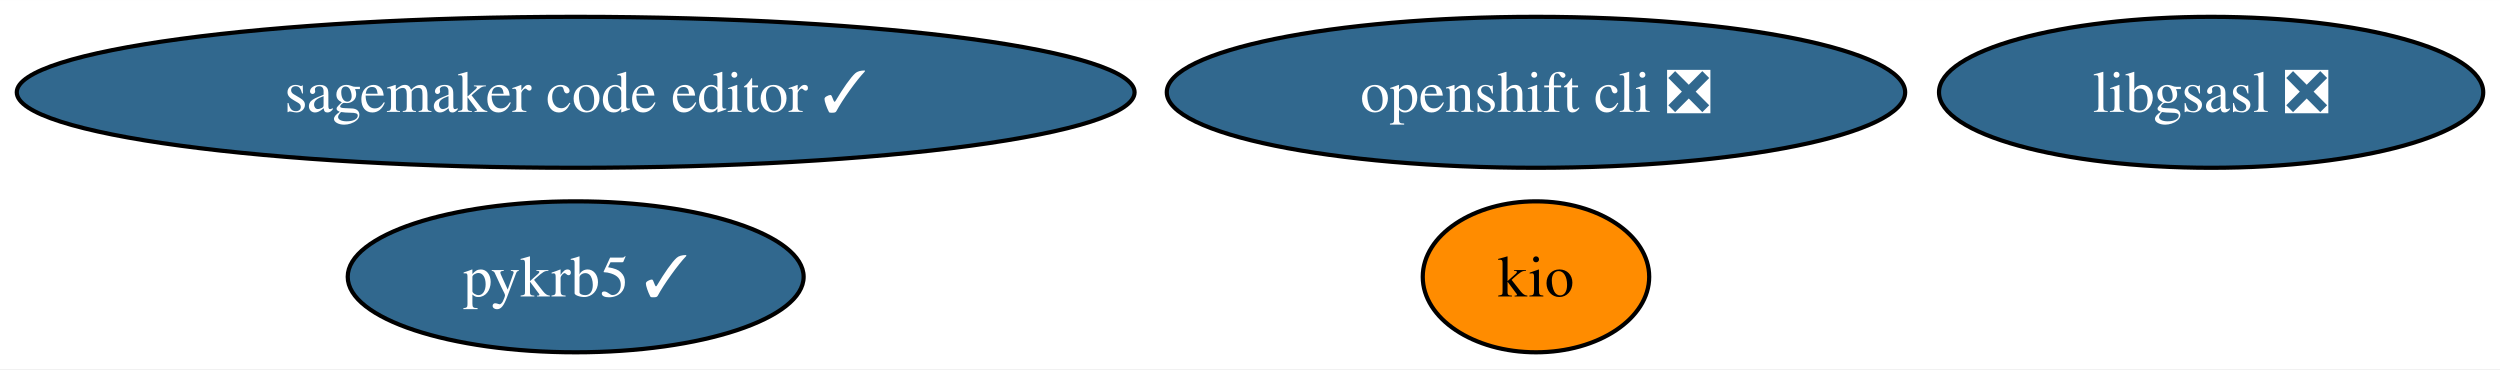
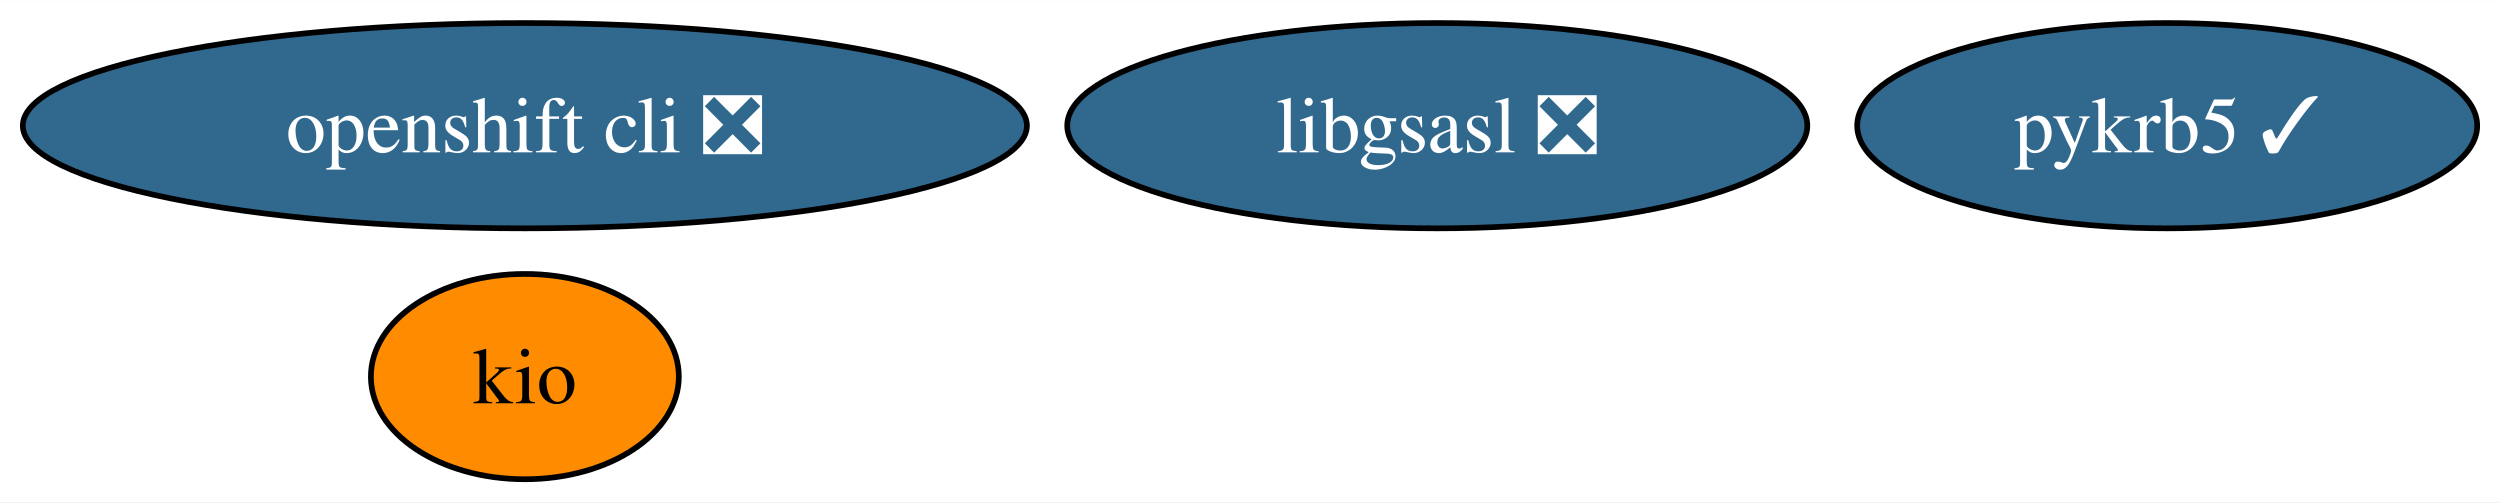
- <svg xmlns="http://www.w3.org/2000/svg" xmlns:xlink="http://www.w3.org/1999/xlink" width="596pt" height="88pt" viewBox="0.00 0.00 596.17 88.00">
+ <svg xmlns="http://www.w3.org/2000/svg" xmlns:xlink="http://www.w3.org/1999/xlink" width="438pt" height="88pt" viewBox="0.00 0.00 438.40 88.00">
  <g id="graph0" class="graph" transform="scale(1 1) rotate(0) translate(4 84)">
-     <polygon fill="white" stroke="none" points="-4,4 -4,-84 592.17,-84 592.17,4 -4,4" />
+     <polygon fill="white" stroke="none" points="-4,4 -4,-84 434.4,-84 434.4,4 -4,4" />
    <g id="node1" class="node">
      <g id="a_node1">
        <a xlink:href="https://github.com/conda-forge/libgsasl-feedstock/pull/28" xlink:title="libgsasl ❎">
-           <ellipse fill="#31688e" stroke="black" cx="523.28" cy="-62" rx="64.89" ry="18" />
-           <text text-anchor="middle" x="523.28" y="-57.33" font-family="Times,serif" font-size="14.00" fill="white">libgsasl ❎</text>
+           <ellipse fill="#31688e" stroke="black" cx="248.04" cy="-62" rx="64.89" ry="18" />
+           <text text-anchor="middle" x="248.04" y="-57.33" font-family="Times,serif" font-size="14.00" fill="white">libgsasl ❎</text>
        </a>
      </g>
    </g>
    <g id="node2" class="node">
      <g id="a_node2">
        <a xlink:href="https://github.com/conda-forge/openshift-cli-feedstock/pull/4" xlink:title="openshift cli ❎">
-           <ellipse fill="#31688e" stroke="black" cx="362.28" cy="-62" rx="88.04" ry="18" />
-           <text text-anchor="middle" x="362.28" y="-57.33" font-family="Times,serif" font-size="14.00" fill="white">openshift cli ❎</text>
+           <ellipse fill="#31688e" stroke="black" cx="88.04" cy="-62" rx="88.04" ry="18" />
+           <text text-anchor="middle" x="88.04" y="-57.33" font-family="Times,serif" font-size="14.00" fill="white">openshift cli ❎</text>
        </a>
      </g>
    </g>
    <g id="node3" class="node">
      <g id="a_node3">
        <a xlink:href="https://github.com/conda-forge/kio-feedstock" xlink:title="kio">
-           <ellipse fill="#ff8c00" stroke="black" cx="362.28" cy="-18" rx="27" ry="18" />
-           <text text-anchor="middle" x="362.28" y="-13.32" font-family="Times,serif" font-size="14.00">kio</text>
+           <ellipse fill="#ff8c00" stroke="black" cx="88.04" cy="-18" rx="27" ry="18" />
+           <text text-anchor="middle" x="88.04" y="-13.32" font-family="Times,serif" font-size="14.00">kio</text>
        </a>
      </g>
    </g>
    <g id="node4" class="node">
      <g id="a_node4">
        <a xlink:href="https://github.com/conda-forge/pykrb5-feedstock/pull/1" xlink:title="pykrb5 ✓">
-           <ellipse fill="#31688e" stroke="black" cx="133.28" cy="-18" rx="54.36" ry="18" />
-           <text text-anchor="middle" x="133.28" y="-13.32" font-family="Times,serif" font-size="14.00" fill="white">pykrb5 ✓</text>
-         </a>
-       </g>
-     </g>
-     <g id="node5" class="node">
-       <g id="a_node5">
-         <a xlink:href="https://github.com/conda-forge/sagemaker-code-editor-feedstock/pull/2" xlink:title="sagemaker code editor ✓">
-           <ellipse fill="#31688e" stroke="black" cx="133.28" cy="-62" rx="133.28" ry="18" />
-           <text text-anchor="middle" x="133.28" y="-57.33" font-family="Times,serif" font-size="14.00" fill="white">sagemaker code editor ✓</text>
+           <ellipse fill="#31688e" stroke="black" cx="376.04" cy="-62" rx="54.36" ry="18" />
+           <text text-anchor="middle" x="376.04" y="-57.33" font-family="Times,serif" font-size="14.00" fill="white">pykrb5 ✓</text>
        </a>
      </g>
    </g>
  </g>
</svg>
